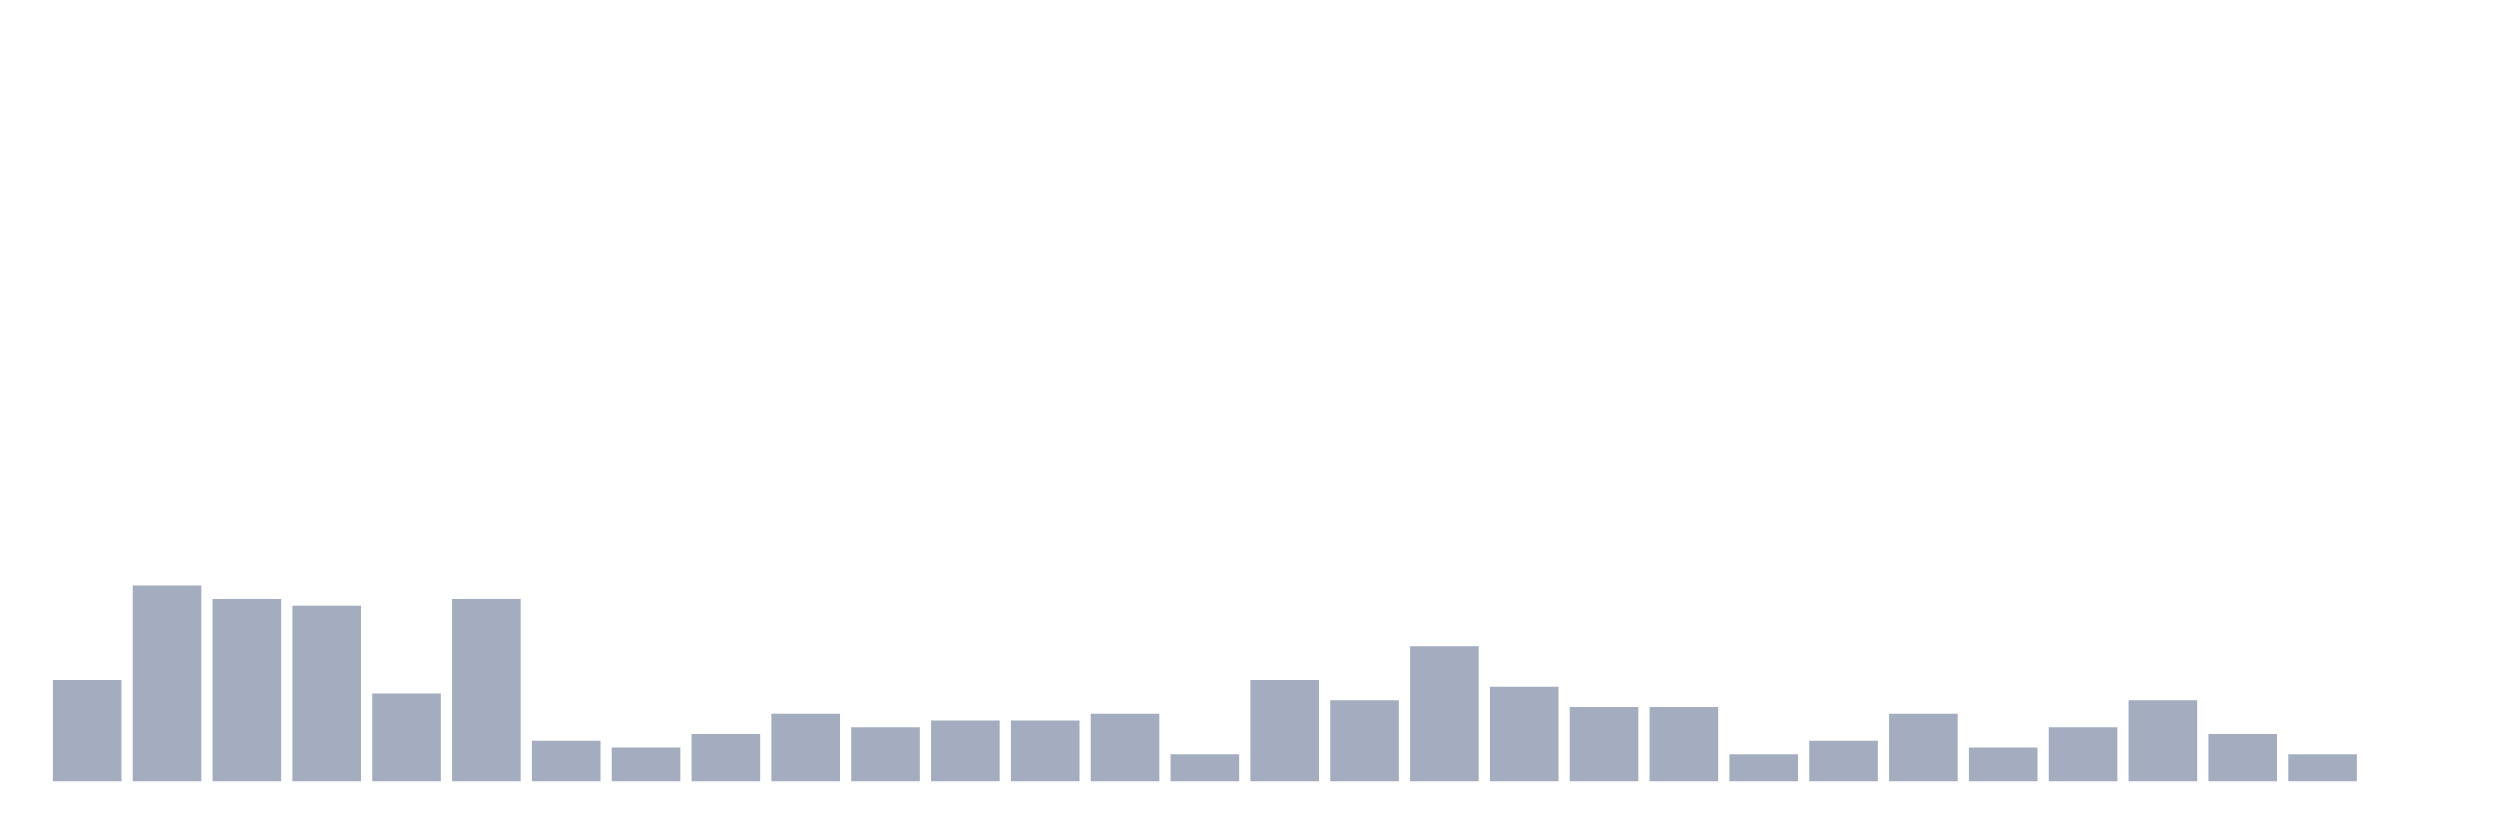
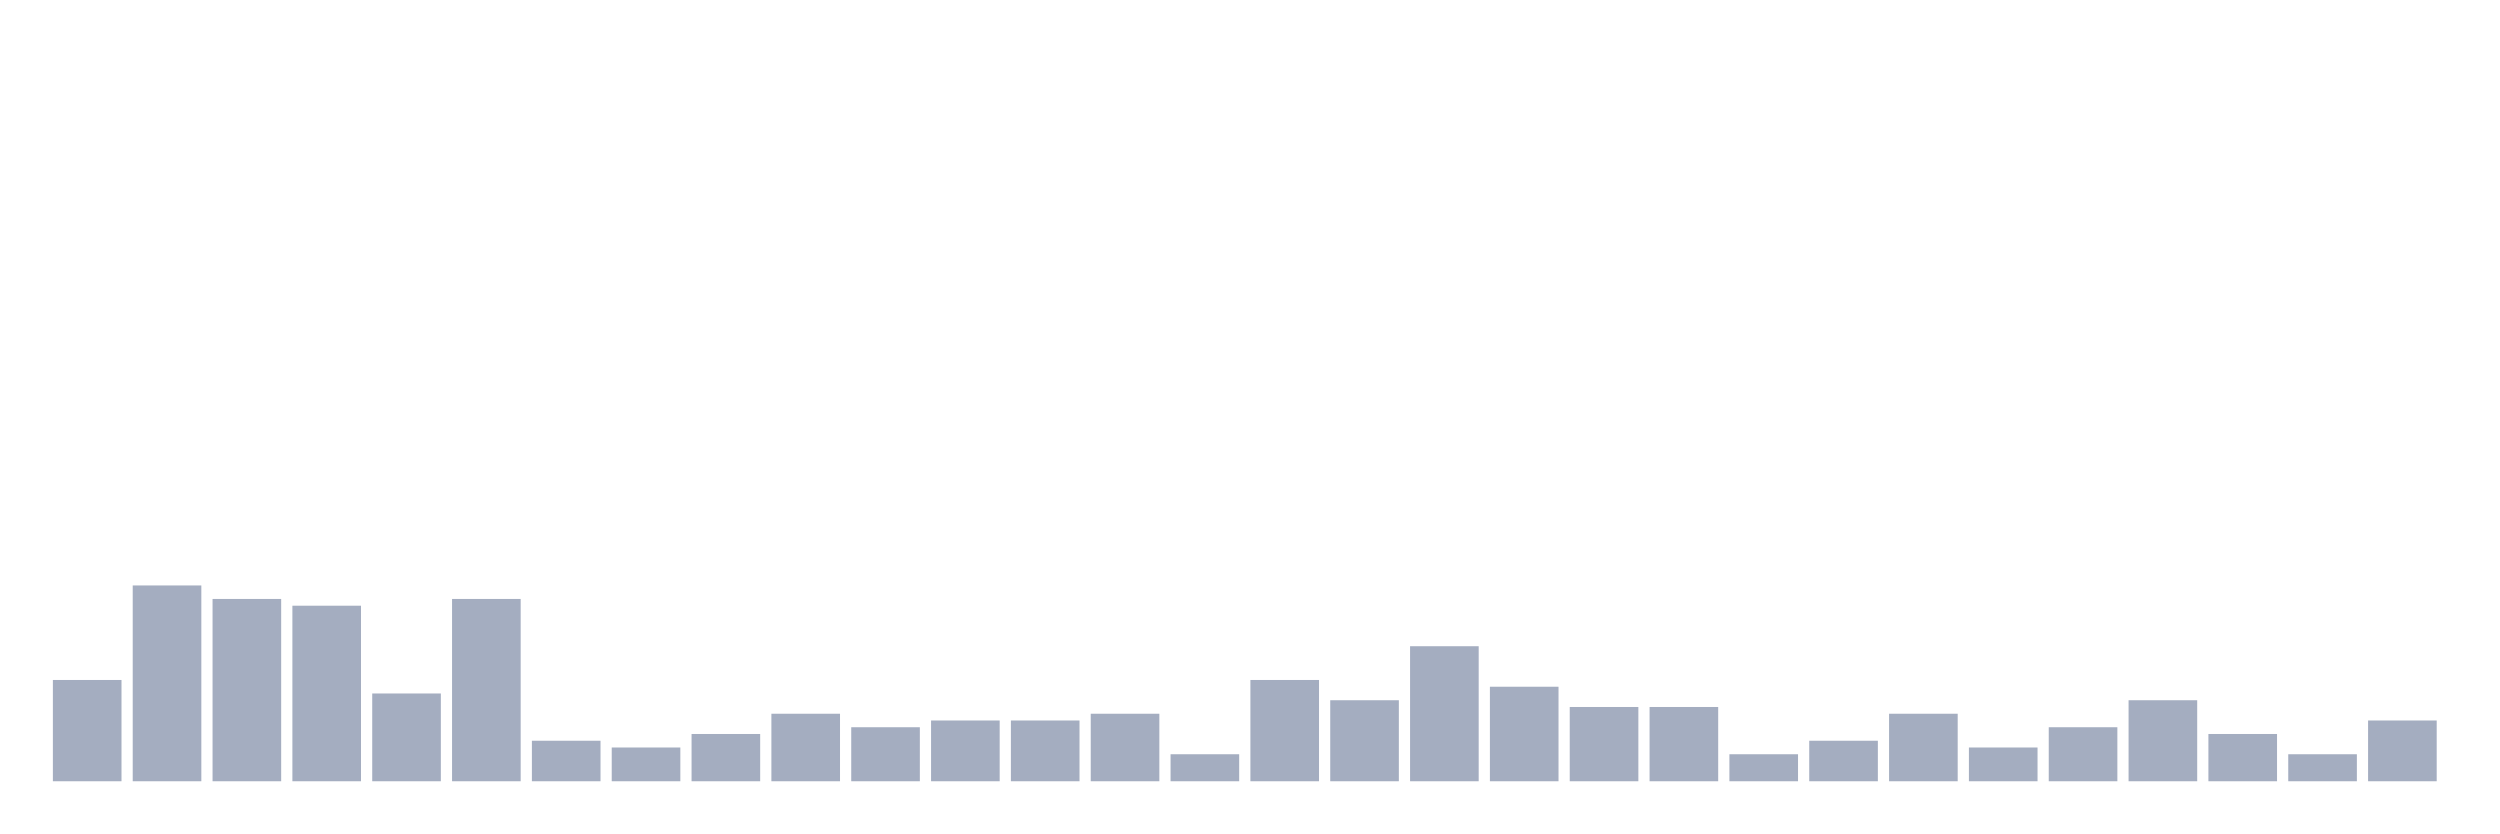
<svg xmlns="http://www.w3.org/2000/svg" viewBox="0 0 480 160">
  <g transform="translate(10,10)">
    <rect class="bar" x="0.153" width="13.175" y="120.556" height="19.444" fill="rgb(164,173,192)" />
    <rect class="bar" x="15.482" width="13.175" y="102.407" height="37.593" fill="rgb(164,173,192)" />
    <rect class="bar" x="30.81" width="13.175" y="105" height="35" fill="rgb(164,173,192)" />
    <rect class="bar" x="46.138" width="13.175" y="106.296" height="33.704" fill="rgb(164,173,192)" />
    <rect class="bar" x="61.466" width="13.175" y="123.148" height="16.852" fill="rgb(164,173,192)" />
    <rect class="bar" x="76.794" width="13.175" y="105" height="35" fill="rgb(164,173,192)" />
    <rect class="bar" x="92.123" width="13.175" y="132.222" height="7.778" fill="rgb(164,173,192)" />
    <rect class="bar" x="107.451" width="13.175" y="133.519" height="6.481" fill="rgb(164,173,192)" />
    <rect class="bar" x="122.779" width="13.175" y="130.926" height="9.074" fill="rgb(164,173,192)" />
    <rect class="bar" x="138.107" width="13.175" y="127.037" height="12.963" fill="rgb(164,173,192)" />
    <rect class="bar" x="153.436" width="13.175" y="129.63" height="10.37" fill="rgb(164,173,192)" />
    <rect class="bar" x="168.764" width="13.175" y="128.333" height="11.667" fill="rgb(164,173,192)" />
    <rect class="bar" x="184.092" width="13.175" y="128.333" height="11.667" fill="rgb(164,173,192)" />
    <rect class="bar" x="199.42" width="13.175" y="127.037" height="12.963" fill="rgb(164,173,192)" />
    <rect class="bar" x="214.748" width="13.175" y="134.815" height="5.185" fill="rgb(164,173,192)" />
    <rect class="bar" x="230.077" width="13.175" y="120.556" height="19.444" fill="rgb(164,173,192)" />
    <rect class="bar" x="245.405" width="13.175" y="124.444" height="15.556" fill="rgb(164,173,192)" />
    <rect class="bar" x="260.733" width="13.175" y="114.074" height="25.926" fill="rgb(164,173,192)" />
    <rect class="bar" x="276.061" width="13.175" y="121.852" height="18.148" fill="rgb(164,173,192)" />
    <rect class="bar" x="291.39" width="13.175" y="125.741" height="14.259" fill="rgb(164,173,192)" />
    <rect class="bar" x="306.718" width="13.175" y="125.741" height="14.259" fill="rgb(164,173,192)" />
    <rect class="bar" x="322.046" width="13.175" y="134.815" height="5.185" fill="rgb(164,173,192)" />
    <rect class="bar" x="337.374" width="13.175" y="132.222" height="7.778" fill="rgb(164,173,192)" />
    <rect class="bar" x="352.702" width="13.175" y="127.037" height="12.963" fill="rgb(164,173,192)" />
    <rect class="bar" x="368.031" width="13.175" y="133.519" height="6.481" fill="rgb(164,173,192)" />
    <rect class="bar" x="383.359" width="13.175" y="129.63" height="10.37" fill="rgb(164,173,192)" />
    <rect class="bar" x="398.687" width="13.175" y="124.444" height="15.556" fill="rgb(164,173,192)" />
    <rect class="bar" x="414.015" width="13.175" y="130.926" height="9.074" fill="rgb(164,173,192)" />
    <rect class="bar" x="429.344" width="13.175" y="134.815" height="5.185" fill="rgb(164,173,192)" />
-     <rect class="bar" x="444.672" width="13.175" y="140" height="0" fill="rgb(164,173,192)" />
+     <rect class="bar" x="444.672" width="13.175" y="128.333" height="11.667" fill="rgb(164,173,192)" />
  </g>
</svg>
